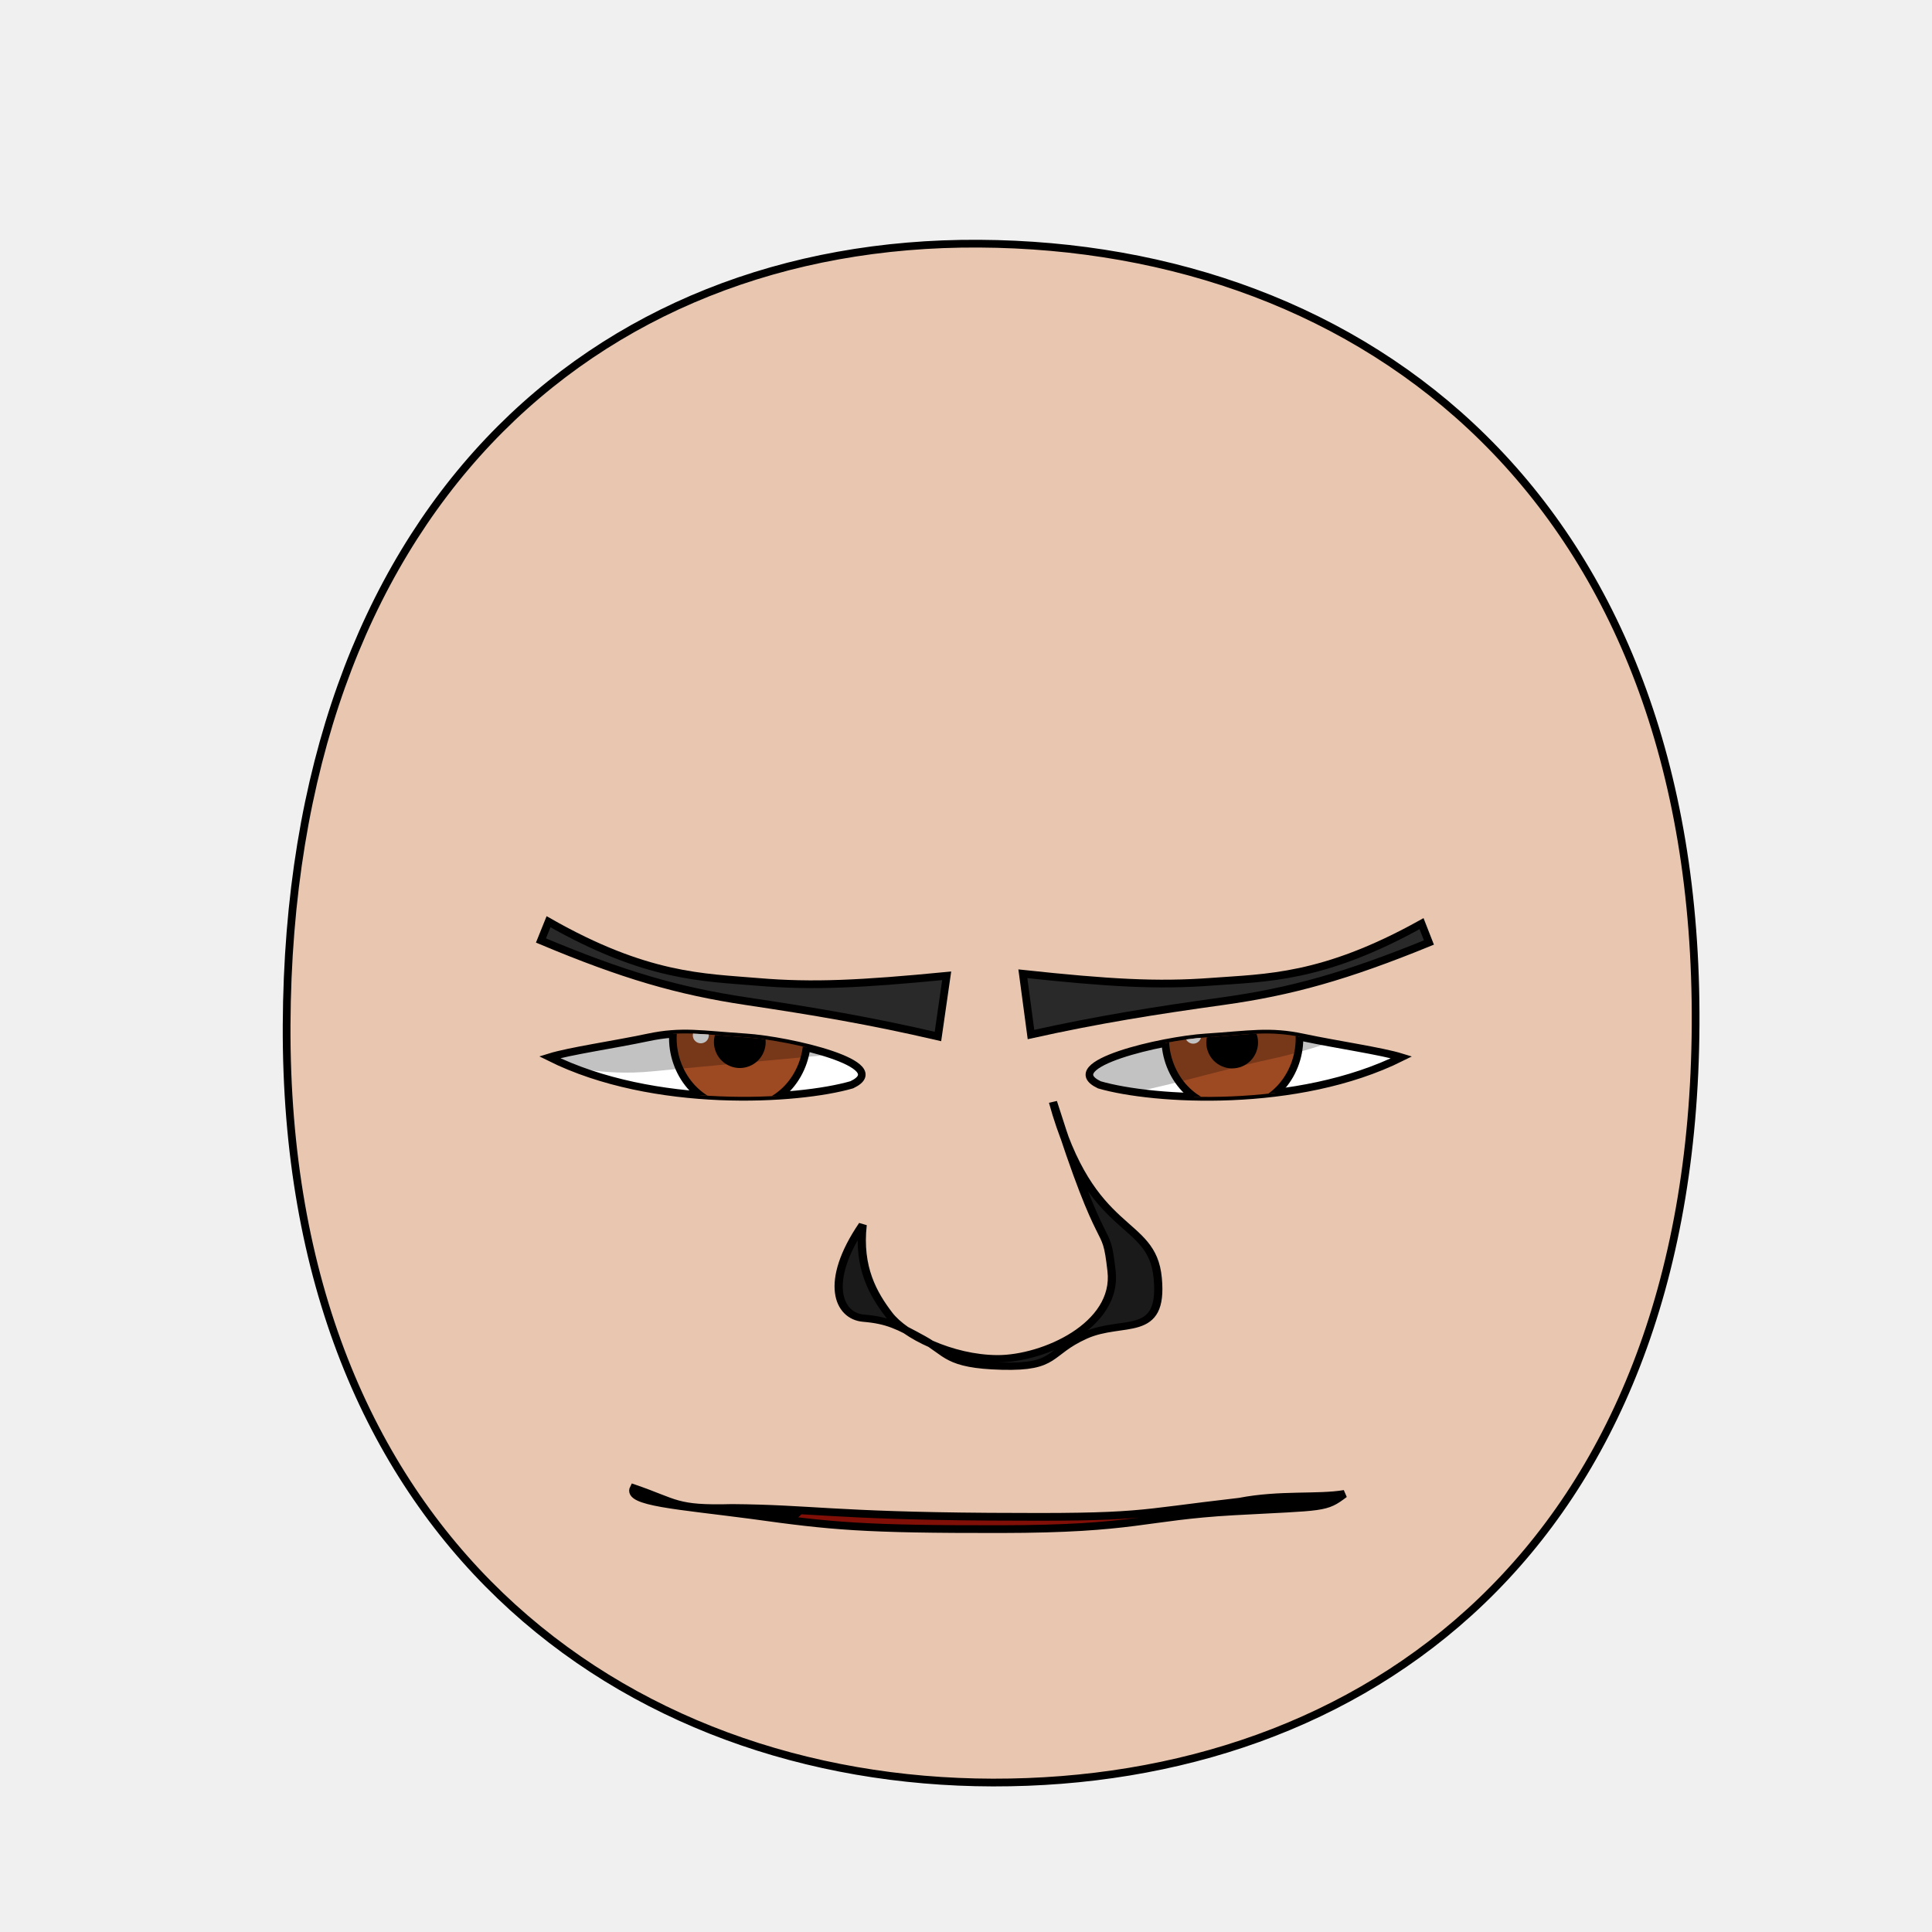
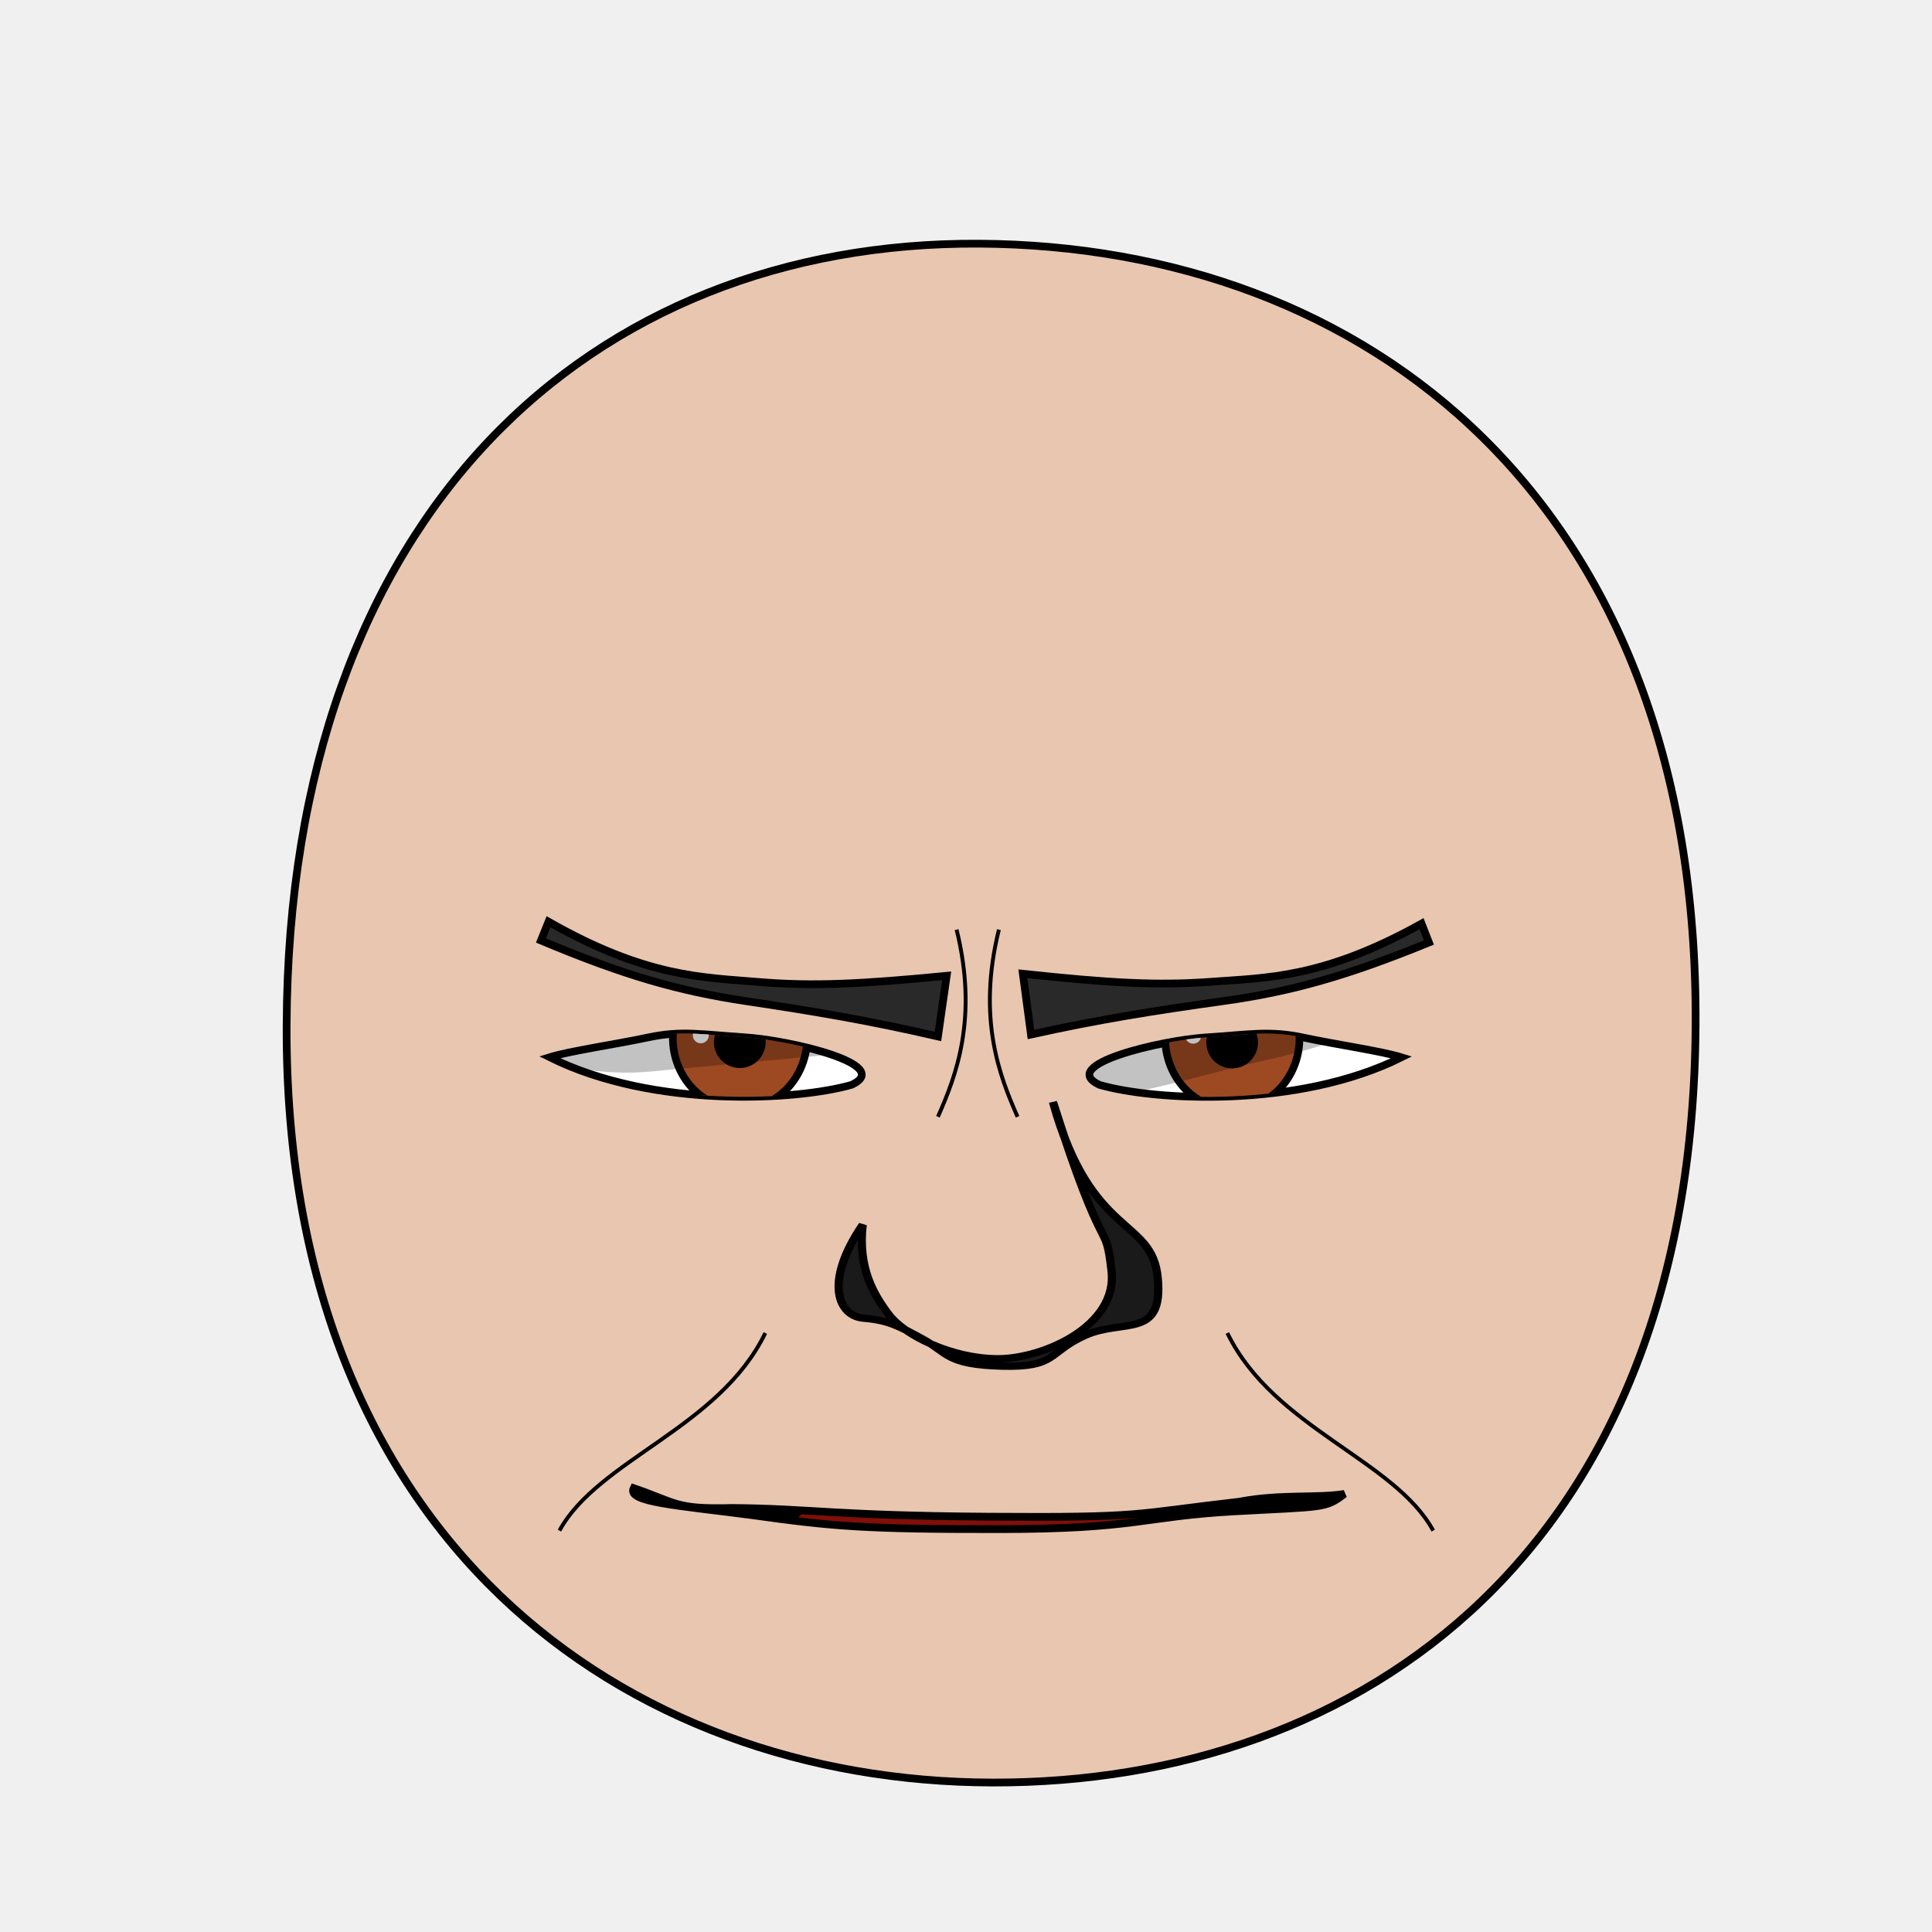
- <svg xmlns="http://www.w3.org/2000/svg" xmlns:xlink="http://www.w3.org/1999/xlink" height="100%" width="100%" id="emoticon-front-view" viewBox="0 0 250 250" version="1.1">
+ <svg xmlns="http://www.w3.org/2000/svg" xmlns:xlink="http://www.w3.org/1999/xlink" version="1.1" viewBox="0 0 250 250" id="emoticon-front-view" width="100%" height="100%">
  <defs id="defs4">
    <linearGradient id="linearGradient5745">
-       <stop style="stop-color:#f4dc15;stop-opacity:1" offset="0" id="stop5747" />
-       <stop style="stop-color:#e1430a;stop-opacity:1" offset="1" id="stop5749" />
+       <stop style="stop-color:#f4dc15;stop-opacity:1" id="stop5747" offset="0" />
+       <stop style="stop-color:#e1430a;stop-opacity:1" id="stop5749" offset="1" />
    </linearGradient>
    <linearGradient id="linearGradient2823">
-       <stop style="stop-color:#000000;stop-opacity:1" offset="0" id="stop2825" />
-       <stop style="stop-color:#6f0a5a;stop-opacity:1" offset="1" id="stop2827" />
+       <stop style="stop-color:#000000;stop-opacity:1" id="stop2825" offset="0" />
+       <stop style="stop-color:#6f0a5a;stop-opacity:1" id="stop2827" offset="1" />
    </linearGradient>
    <clipPath id="clipPath2967">
-       <use transform="translate(-48.86,-147.03)" xlink:href="#path3622" height="1" width="1" y="0" x="0" id="use2969">
- </use>
+       <use transform="translate(-48.86,-147.03)" id="use2969" x="0" y="0" width="1" height="1" xlink:href="#path3622" />
    </clipPath>
    <clipPath id="clipPath4022">
-       <use transform="matrix(-1,0,0,1,907.59,-127.94)" xlink:href="#path3622" height="250" width="250" y="0" x="0" id="use5959">
- </use>
+       <use transform="matrix(-1,0,0,1,907.59,-127.94)" id="use5959" x="0" y="0" width="250" height="250" xlink:href="#path3622" />
    </clipPath>
-     <radialGradient spreadMethod="pad" gradientTransform="matrix(98.09029,121.5278,-104.4591,83.94095,1881.611,1722.677)" gradientUnits="userSpaceOnUse" xlink:href="#linearGradient5745" id="radialGradient5694" fy="2.705" fx="-15.372" r="1" cy="2.705" cx="-15.372">
- </radialGradient>
-     <linearGradient gradientTransform="translate(37.46307,-25.35117)" gradientUnits="userSpaceOnUse" xlink:href="#linearGradient2823" id="irisGradient" y2="606.466" x2="138.571" y1="488.076" x1="107.143">
- </linearGradient>
-     <clipPath clipPathUnits="userSpaceOnUse" id="clipPath-mouth">
-       <use x="0" y="0" xlink:href="#mouth-outline" id="use-mouth-outline" width="250" height="250" />
+     <radialGradient cx="-15.372" cy="2.705" r="1" fx="-15.372" fy="2.705" id="radialGradient5694" xlink:href="#linearGradient5745" gradientUnits="userSpaceOnUse" gradientTransform="matrix(98.09029,121.5278,-104.4591,83.94095,1881.611,1722.677)" spreadMethod="pad" />
+     <linearGradient x1="107.143" y1="488.076" x2="138.571" y2="606.466" id="irisGradient" xlink:href="#linearGradient2823" gradientUnits="userSpaceOnUse" gradientTransform="translate(37.46307,-25.35117)" />
+     <clipPath id="clipPath-mouth" clipPathUnits="userSpaceOnUse">
+       <use height="250" width="250" id="use-mouth-outline" xlink:href="#mouth-outline" y="0" x="0" />
    </clipPath>
  </defs>
  <g id="head">
-     <path style="fill:#e9c6af;stroke:#000000;stroke-width:1;stroke-opacity:1" d="M 128.48,230.66 C 176.27,230.75 219.01,200.57 219.41,132.64 219.80,64.72 176.76,31.81 126.68,31.53 76.60,31.24 37.38,66.28 37.09,132.64 36.80,199.01 80.69,230.57 128.48,230.66 Z" id="path164">
- </path>
+     <path style="fill:#e9c6af;stroke:#000000;stroke-width:1;stroke-opacity:1" d="M 128.48,230.66 C 176.27,230.75 219.01,200.57 219.41,132.64 219.80,64.72 176.76,31.81 126.68,31.53 76.60,31.24 37.38,66.28 37.09,132.64 36.80,199.01 80.69,230.57 128.48,230.66 Z" id="path164" />
  </g>
  <g transform="matrix(0.16,0,0,0.16,63.76,27.73)" style="stroke-width:4.36;stroke-miterlimit:4;stroke-dasharray:none" id="left-eye">
-     <path d="M 204.31,665.61 C 239.96,667.91 324.90,687.58 290.40,703.99 246.91,716.61 130.34,723.74 45.96,681.72 62.08,676.71 98.22,671.52 125.60,665.71 152.98,659.91 168.66,663.31 204.31,665.61 Z" style="fill:#ffffff;stroke:#000000;stroke-width:6.14;stroke-miterlimit:4;stroke-opacity:1;stroke-dasharray:none" id="path3622">
- </path>
-     <g transform="translate(48.86,147.03)" style="stroke-width:4.36;stroke-miterlimit:4;stroke-dasharray:none" id="lens" clip-path="url(#clipPath2967)">
+     <path d="M 204.31,665.61 C 239.96,667.91 324.90,687.58 290.40,703.99 246.91,716.61 130.34,723.74 45.96,681.72 62.08,676.71 98.22,671.52 125.60,665.71 152.98,659.91 168.66,663.31 204.31,665.61 Z" style="fill:#ffffff;stroke:#000000;stroke-width:6.14;stroke-miterlimit:4;stroke-opacity:1;stroke-dasharray:none" id="path3622" />
+     <g transform="translate(48.86,147.03)" style="stroke-width:4.36;stroke-miterlimit:4;stroke-dasharray:none" clip-path="url(#clipPath2967)" id="lens">
      <g id="g4403">
-         <path style="fill:#9d4922;fill-opacity:1;stroke:#000000;stroke-width:6.14;stroke-miterlimit:4;stroke-opacity:1;stroke-dasharray:none" d="M 205.38,519.39 C 205.38,534.35 199.53,549.21 189.48,559.79 179.43,570.37 165.31,576.53 151.09,576.53 136.88,576.53 122.76,570.37 112.71,559.79 102.66,549.21 96.80,534.35 96.80,519.39 96.80,504.43 102.66,489.56 112.71,478.98 122.76,468.40 136.88,462.24 151.09,462.24 165.31,462.24 179.43,468.40 189.48,478.98 199.53,489.56 205.38,504.43 205.38,519.39 Z" id="iris">
- </path>
-         <path d="M 168.81,522.49 C 168.81,527.16 166.89,531.81 163.58,535.12 160.27,538.43 155.63,540.35 150.95,540.35 146.27,540.35 141.63,538.43 138.32,535.12 135.02,531.81 133.09,527.16 133.09,522.49 133.09,517.81 135.02,513.16 138.32,509.85 141.63,506.55 146.27,504.62 150.95,504.62 155.63,504.62 160.27,506.55 163.58,509.85 166.89,513.16 168.81,517.81 168.81,522.49 Z" style="fill:#000000;fill-opacity:1;stroke:#000000;stroke-width:6.14;stroke-miterlimit:4;stroke-opacity:1;stroke-dasharray:none" id="pupil">
- </path>
-         <path d="M 125.88,517.04 C 125.88,520.56 122.98,523.42 119.41,523.42 115.85,523.42 112.95,520.56 112.95,517.04 112.95,513.51 115.85,510.65 119.41,510.65 122.98,510.65 125.88,513.51 125.88,517.04 Z" style="fill:#ffffff;fill-opacity:1;stroke:none" id="glare">
- </path>
+         <path style="fill:#9d4922;fill-opacity:1;stroke:#000000;stroke-width:6.14;stroke-miterlimit:4;stroke-opacity:1;stroke-dasharray:none" d="M 205.38,519.39 C 205.38,534.35 199.53,549.21 189.48,559.79 179.43,570.37 165.31,576.53 151.09,576.53 136.88,576.53 122.76,570.37 112.71,559.79 102.66,549.21 96.80,534.35 96.80,519.39 96.80,504.43 102.66,489.56 112.71,478.98 122.76,468.40 136.88,462.24 151.09,462.24 165.31,462.24 179.43,468.40 189.48,478.98 199.53,489.56 205.38,504.43 205.38,519.39 Z" id="iris" />
+         <path d="M 168.81,522.49 C 168.81,527.16 166.89,531.81 163.58,535.12 160.27,538.43 155.63,540.35 150.95,540.35 146.27,540.35 141.63,538.43 138.32,535.12 135.02,531.81 133.09,527.16 133.09,522.49 133.09,517.81 135.02,513.16 138.32,509.85 141.63,506.55 146.27,504.62 150.95,504.62 155.63,504.62 160.27,506.55 163.58,509.85 166.89,513.16 168.81,517.81 168.81,522.49 Z" style="fill:#000000;fill-opacity:1;stroke:#000000;stroke-width:6.14;stroke-miterlimit:4;stroke-opacity:1;stroke-dasharray:none" id="pupil" />
+         <path d="M 125.88,517.04 C 125.88,520.56 122.98,523.42 119.41,523.42 115.85,523.42 112.95,520.56 112.95,517.04 112.95,513.51 115.85,510.65 119.41,510.65 122.98,510.65 125.88,513.51 125.88,517.04 Z" style="fill:#ffffff;fill-opacity:1;stroke:none" id="glare" />
      </g>
-       <path style="opacity:0.24;fill:#000000;stroke:#000000;stroke-width:1px;stroke-linecap:butt;stroke-linejoin:miter;stroke-opacity:1" d="M -55.69,515.99 -11.18,407.57 305.31,412.27 312.28,524.06 C 312.28,524.06 149.29,538.98 79.49,545.68 2.86,553.02 -55.69,515.99 -55.69,515.99 Z" id="left-lid-shadow">
- </path>
+       <path style="opacity:0.24;fill:#000000;stroke:#000000;stroke-width:1px;stroke-linecap:butt;stroke-linejoin:miter;stroke-opacity:1" d="M -55.69,515.99 -11.18,407.57 305.31,412.27 312.28,524.06 C 312.28,524.06 149.29,538.98 79.49,545.68 2.86,553.02 -55.69,515.99 -55.69,515.99 Z" id="left-lid-shadow" />
    </g>
  </g>
  <g transform="matrix(0.16,0,0,0.16,43.51,48.21)" style="stroke-width:4.36;stroke-miterlimit:4;stroke-dasharray:none" id="right-eye">
-     <use transform="matrix(-1,0,0,1,907.59,-127.94)" xlink:href="#path3622" height="250" width="250" y="0" x="0" id="use3959">
- </use>
-     <g id="g4015" clip-path="url(#clipPath4022)">
-       <use transform="translate(573.63,19.34)" style="stroke-width:4.36;stroke-miterlimit:4;stroke-dasharray:none" xlink:href="#g4403" height="1" width="1" y="0" x="0" id="right-lens">
- </use>
-       <path style="opacity:0.24;fill:#000000;stroke:#000000;stroke-width:1px;stroke-linecap:butt;stroke-linejoin:miter;stroke-miterlimit:4;stroke-opacity:1;stroke-dasharray:none" d="M 544.62,581.57 506.18,515.68 851.73,404.48 912.38,496.09 C 912.38,496.09 826.43,539.60 755.74,554.68 685.03,569.75 605.96,601.18 544.62,581.57 Z" id="right-lid-shadow">
- </path>
+     <use transform="matrix(-1,0,0,1,907.59,-127.94)" id="use3959" x="0" y="0" width="250" height="250" xlink:href="#path3622" />
+     <g clip-path="url(#clipPath4022)" id="g4015">
+       <use transform="translate(573.63,19.34)" style="stroke-width:4.36;stroke-miterlimit:4;stroke-dasharray:none" id="right-lens" x="0" y="0" width="1" height="1" xlink:href="#g4403" />
+       <path style="opacity:0.24;fill:#000000;stroke:#000000;stroke-width:1px;stroke-linecap:butt;stroke-linejoin:miter;stroke-miterlimit:4;stroke-opacity:1;stroke-dasharray:none" d="M 544.62,581.57 506.18,515.68 851.73,404.48 912.38,496.09 C 912.38,496.09 826.43,539.60 755.74,554.68 685.03,569.75 605.96,601.18 544.62,581.57 Z" id="right-lid-shadow" />
    </g>
  </g>
-   <path d="M 122.50,126.27 121.37,134.12 C 112.54,132.07 105.38,130.87 96.56,129.55 87.74,128.23 80.65,126.17 70,121.70 L 70.98,119.27 C 83.68,126.51 91.03,126.46 98.09,127.06 105.16,127.66 111.43,127.34 122.50,126.27 Z" style="fill:#292929;fill-opacity:1;fill-rule:nonzero;stroke:#000000;stroke-width:1;stroke-miterlimit:4;stroke-opacity:1;stroke-dasharray:none" id="left-eye-brow">
- </path>
+   <path d="M 122.50,126.27 121.37,134.12 C 112.54,132.07 105.38,130.87 96.56,129.55 87.74,128.23 80.65,126.17 70,121.70 L 70.98,119.27 C 83.68,126.51 91.03,126.46 98.09,127.06 105.16,127.66 111.43,127.34 122.50,126.27 Z" style="fill:#292929;fill-opacity:1;fill-rule:nonzero;stroke:#000000;stroke-width:1;stroke-miterlimit:4;stroke-opacity:1;stroke-dasharray:none" id="left-eye-brow" />
  <g style="stroke-width:1" transform="matrix(1.13,0,0,1,-17.27,2.11)" id="nose">
-     <path style="fill:#1a1a1a;stroke:#000000;stroke-width:0.94;stroke-miterlimit:4;stroke-dasharray:none" d="M 114.07,156.38 C 113.52,161.92 115.28,165.35 117.07,168 118.85,170.65 124.21,173.68 129.50,173.71 134.80,173.73 143.30,169.42 142.57,162.35 141.86,155.28 141.86,161.85 135.86,140.48 140.19,158.22 147.21,155.33 147.86,163.28 148.52,171.23 143.90,168.48 139.54,170.69 135.19,172.90 136.36,174.86 130.01,174.67 123.65,174.48 123.81,172.94 120.99,171.19 118.17,169.44 116.97,168.73 114.15,168.46 111.32,168.20 109.57,163.85 114.07,156.38 Z" id="nose-outline">
- </path>
+     <path style="fill:#1a1a1a;stroke:#000000;stroke-width:0.94;stroke-miterlimit:4;stroke-dasharray:none" d="M 114.07,156.38 C 113.52,161.92 115.28,165.35 117.07,168 118.85,170.65 124.21,173.68 129.50,173.71 134.80,173.73 143.30,169.42 142.57,162.35 141.86,155.28 141.86,161.85 135.86,140.48 140.19,158.22 147.21,155.33 147.86,163.28 148.52,171.23 143.90,168.48 139.54,170.69 135.19,172.90 136.36,174.86 130.01,174.67 123.65,174.48 123.81,172.94 120.99,171.19 118.17,169.44 116.97,168.73 114.15,168.46 111.32,168.20 109.57,163.85 114.07,156.38 Z" id="nose-outline" />
  </g>
-   <use transform="matrix(-1,-0.01,-0.01,1,256.12,0.96)" xlink:href="#left-eye-brow" height="250" width="250" y="0" x="0" id="right-eye-brow">
- </use>
+   <use transform="matrix(-1,-0.01,-0.01,1,256.12,0.96)" id="right-eye-brow" x="0" y="0" width="250" height="250" xlink:href="#left-eye-brow" />
  <g id="mouth">
-     <g clip-path="url(#clipPath-mouth)" id="mouth-interior">
-       <rect style="fill:#000000;fill-opacity:1;stroke:none" id="mouth-background" width="119.944" height="66.556" x="68.16" y="159.934">
- </rect>
-       <path d="M 98.34,211.42 C 98.01,191.12 114.23,189.74 130.46,189.07 148.01,188.36 161.92,193.11 161.92,211.42 140.73,211.42 119.54,211.42 98.34,211.42 Z" style="fill:#800f08;fill-opacity:1;stroke:none" id="tongue">
- </path>
-       <g style="stroke:#000000;stroke-opacity:1" transform="translate(4,6.99)" morph="fix-children" id="upper-teeth">
-         <rect transform="matrix(0.991225,0.1321854,0,1,0,0)" rx="1.336" ry="1.325" y="158.195" x="95.524" height="15.123" width="10.356" id="tooth-02" style="fill:#ffffff;fill-opacity:1;stroke:#000000;stroke-width:1.004;stroke-opacity:1">
- </rect>
-         <rect id="tooth-03" width="10.265" height="15.123" x="106.352" y="172.091" ry="1.325" rx="1.325" style="fill:#ffffff;fill-opacity:1;stroke:#000000;stroke-opacity:1">
- </rect>
-         <rect rx="1.325" ry="1.325" y="172.091" x="118.352" height="15.123" width="10.265" id="tooth-04" style="fill:#ffffff;fill-opacity:1;stroke:#000000;stroke-opacity:1">
- </rect>
-         <rect id="tooth-05" width="10.265" height="15.123" x="130.352" y="172.091" ry="1.325" rx="1.325" style="fill:#ffffff;fill-opacity:1;stroke:#000000;stroke-opacity:1">
- </rect>
-         <rect transform="matrix(0.9876076,-0.1569434,0,1,0,0)" rx="1.341" ry="1.325" y="194.764" x="144.054" height="15.123" width="10.394" id="tooth-06" style="fill:#ffffff;fill-opacity:1;stroke:#000000;stroke-width:1.006;stroke-opacity:1">
- </rect>
+     <g id="mouth-interior" clip-path="url(#clipPath-mouth)">
+       <rect style="fill:#000000;fill-opacity:1;stroke:none" y="159.934" x="68.16" height="66.556" width="119.944" id="mouth-background" />
+       <path d="M 98.34,211.42 C 98.01,191.12 114.23,189.74 130.46,189.07 148.01,188.36 161.92,193.11 161.92,211.42 140.73,211.42 119.54,211.42 98.34,211.42 Z" style="fill:#800f08;fill-opacity:1;stroke:none" id="tongue" />
+       <g style="stroke:#000000;stroke-opacity:1" transform="translate(4,6.99)" id="upper-teeth" morph="fix-children">
+         <rect style="fill:#ffffff;fill-opacity:1;stroke:#000000;stroke-width:1.004;stroke-opacity:1" id="tooth-02" width="10.356" height="15.123" x="95.524" y="158.195" ry="1.325" rx="1.336" transform="matrix(0.991225,0.1321854,0,1,0,0)" />
+         <rect style="fill:#ffffff;fill-opacity:1;stroke:#000000;stroke-width:1;stroke-opacity:1" rx="1.325" ry="1.325" y="169.934" x="106.375" height="15.123" width="10.267" id="tooth-03" transform="matrix(0.999781,0.02092668,0,1,0,0)" />
+         <rect style="fill:#ffffff;fill-opacity:1;stroke:#000000;stroke-opacity:1" id="tooth-04" width="10.265" height="15.123" x="118.352" y="172.327" ry="1.325" rx="1.325" />
+         <rect style="fill:#ffffff;fill-opacity:1;stroke:#000000;stroke-width:1;stroke-opacity:1" rx="1.325" ry="1.325" y="174.986" x="130.381" height="15.123" width="10.267" id="tooth-05" transform="matrix(0.999781,-0.02092669,0,1,0,0)" />
+         <rect style="fill:#ffffff;fill-opacity:1;stroke:#000000;stroke-width:1.006;stroke-opacity:1" id="tooth-06" width="10.394" height="15.123" x="144.054" y="194.646" ry="1.325" rx="1.341" transform="matrix(0.9876076,-0.1569434,0,1,0,0)" />
      </g>
      <g style="stroke:#000000;stroke-opacity:1" transform="translate(4,26)" id="lower-teeth">
-         <rect style="fill:#ffffff;fill-opacity:1;stroke:#000000;stroke-opacity:1" id="tooth-09" width="10.265" height="15.123" x="94.352" y="172.091" ry="1.325" rx="1.325">
- </rect>
-         <rect style="fill:#ffffff;fill-opacity:1;stroke:#000000;stroke-opacity:1" rx="1.325" ry="1.325" y="172.091" x="106.352" height="15.123" width="10.265" id="tooth-10">
- </rect>
-         <rect style="fill:#ffffff;fill-opacity:1;stroke:#000000;stroke-opacity:1" id="tooth-11" width="10.265" height="15.123" x="118.352" y="172.091" ry="1.325" rx="1.325">
- </rect>
-         <rect style="fill:#ffffff;fill-opacity:1;stroke:#000000;stroke-opacity:1" rx="1.325" ry="1.325" y="172.091" x="130.352" height="15.123" width="10.265" id="tooth-12">
- </rect>
-         <rect style="fill:#ffffff;fill-opacity:1;stroke:#000000;stroke-opacity:1" id="tooth-13" width="10.265" height="15.123" x="142.352" y="172.091" ry="1.325" rx="1.325">
- </rect>
+         <rect style="fill:#ffffff;fill-opacity:1;stroke:#000000;stroke-opacity:1" rx="1.325" ry="1.325" y="172.091" x="94.352" height="15.123" width="10.265" id="tooth-09" />
+         <rect style="fill:#ffffff;fill-opacity:1;stroke:#000000;stroke-opacity:1" id="tooth-10" width="10.265" height="15.123" x="106.352" y="172.091" ry="1.325" rx="1.325" />
+         <rect style="fill:#ffffff;fill-opacity:1;stroke:#000000;stroke-opacity:1" rx="1.325" ry="1.325" y="172.091" x="118.352" height="15.123" width="10.265" id="tooth-11" />
+         <rect style="fill:#ffffff;fill-opacity:1;stroke:#000000;stroke-opacity:1" id="tooth-12" width="10.265" height="15.123" x="130.352" y="172.091" ry="1.325" rx="1.325" />
+         <rect style="fill:#ffffff;fill-opacity:1;stroke:#000000;stroke-opacity:1" rx="1.325" ry="1.325" y="172.091" x="142.352" height="15.123" width="10.265" id="tooth-13" />
      </g>
    </g>
-     <path d="M 173.97,193.31 C 171.47,195.20 171.46,194.93 159.69,195.57 147.90,196.23 147.13,197.85 129.43,197.87 111.73,197.89 107.65,197.50 97.25,196.05 87.70,194.79 81.06,194.39 82,192.57 87.61,194.49 87.36,195.33 94.72,195.13 104.88,195.21 107.80,196.12 128.02,196.26 148.23,196.40 146.33,195.93 160.39,194.32 165.67,193.30 170.48,193.90 173.97,193.31 Z" style="fill:none;stroke:#000000;stroke-width:1px;stroke-miterlimit:4;stroke-opacity:1" id="mouth-outline">
- </path>
+     <path d="M 173.97,193.31 C 171.47,195.20 171.46,194.93 159.69,195.57 147.90,196.23 147.13,197.85 129.43,197.87 111.73,197.89 107.65,197.50 97.25,196.05 87.70,194.79 81.06,194.39 82,192.57 87.61,194.49 87.36,195.33 94.72,195.13 104.88,195.21 107.80,196.12 128.02,196.26 148.23,196.40 146.33,195.93 160.39,194.32 165.67,193.30 170.48,193.90 173.97,193.31 Z" style="fill:none;stroke:#000000;stroke-width:1px;stroke-miterlimit:4;stroke-opacity:1" id="mouth-outline" />
+   </g>
+   <g style="stroke-width:1;stroke-miterlimit:8;stroke-dasharray:none" id="wrinkles">
+     <path d="m 123.782,120.291 c 2.838,11.485 -0.089,18.962 -2.415,24.22" style="fill:none;stroke:#000000;stroke-width:0.5;stroke-linecap:butt;stroke-linejoin:miter;stroke-miterlimit:4;stroke-opacity:1;stroke-dasharray:none" id="wrinkle-left-brow" />
+     <path d="m 72.393,198.06 c 5.005,-9.176 20.686,-13.292 26.638,-25.567" style="fill:none;stroke:#000000;stroke-width:0.5;stroke-linecap:butt;stroke-linejoin:miter;stroke-miterlimit:4;stroke-opacity:1;stroke-dasharray:none" id="wrinkle-left-cheek" />
+     <use transform="matrix(-1,0,0,1,253.04,0)" style="stroke-width:0.50;stroke-miterlimit:4;stroke-dasharray:none" height="250" width="250" id="wrinkle-right-brow" xlink:href="#wrinkle-left-brow" y="0" x="0" />
+     <use transform="matrix(-1,0,0,1,257.85,0)" style="stroke-width:0.50;stroke-miterlimit:4;stroke-dasharray:none" height="250" width="250" id="wrinkle-right-cheek" xlink:href="#wrinkle-left-cheek" y="0" x="0" />
  </g>
</svg>
